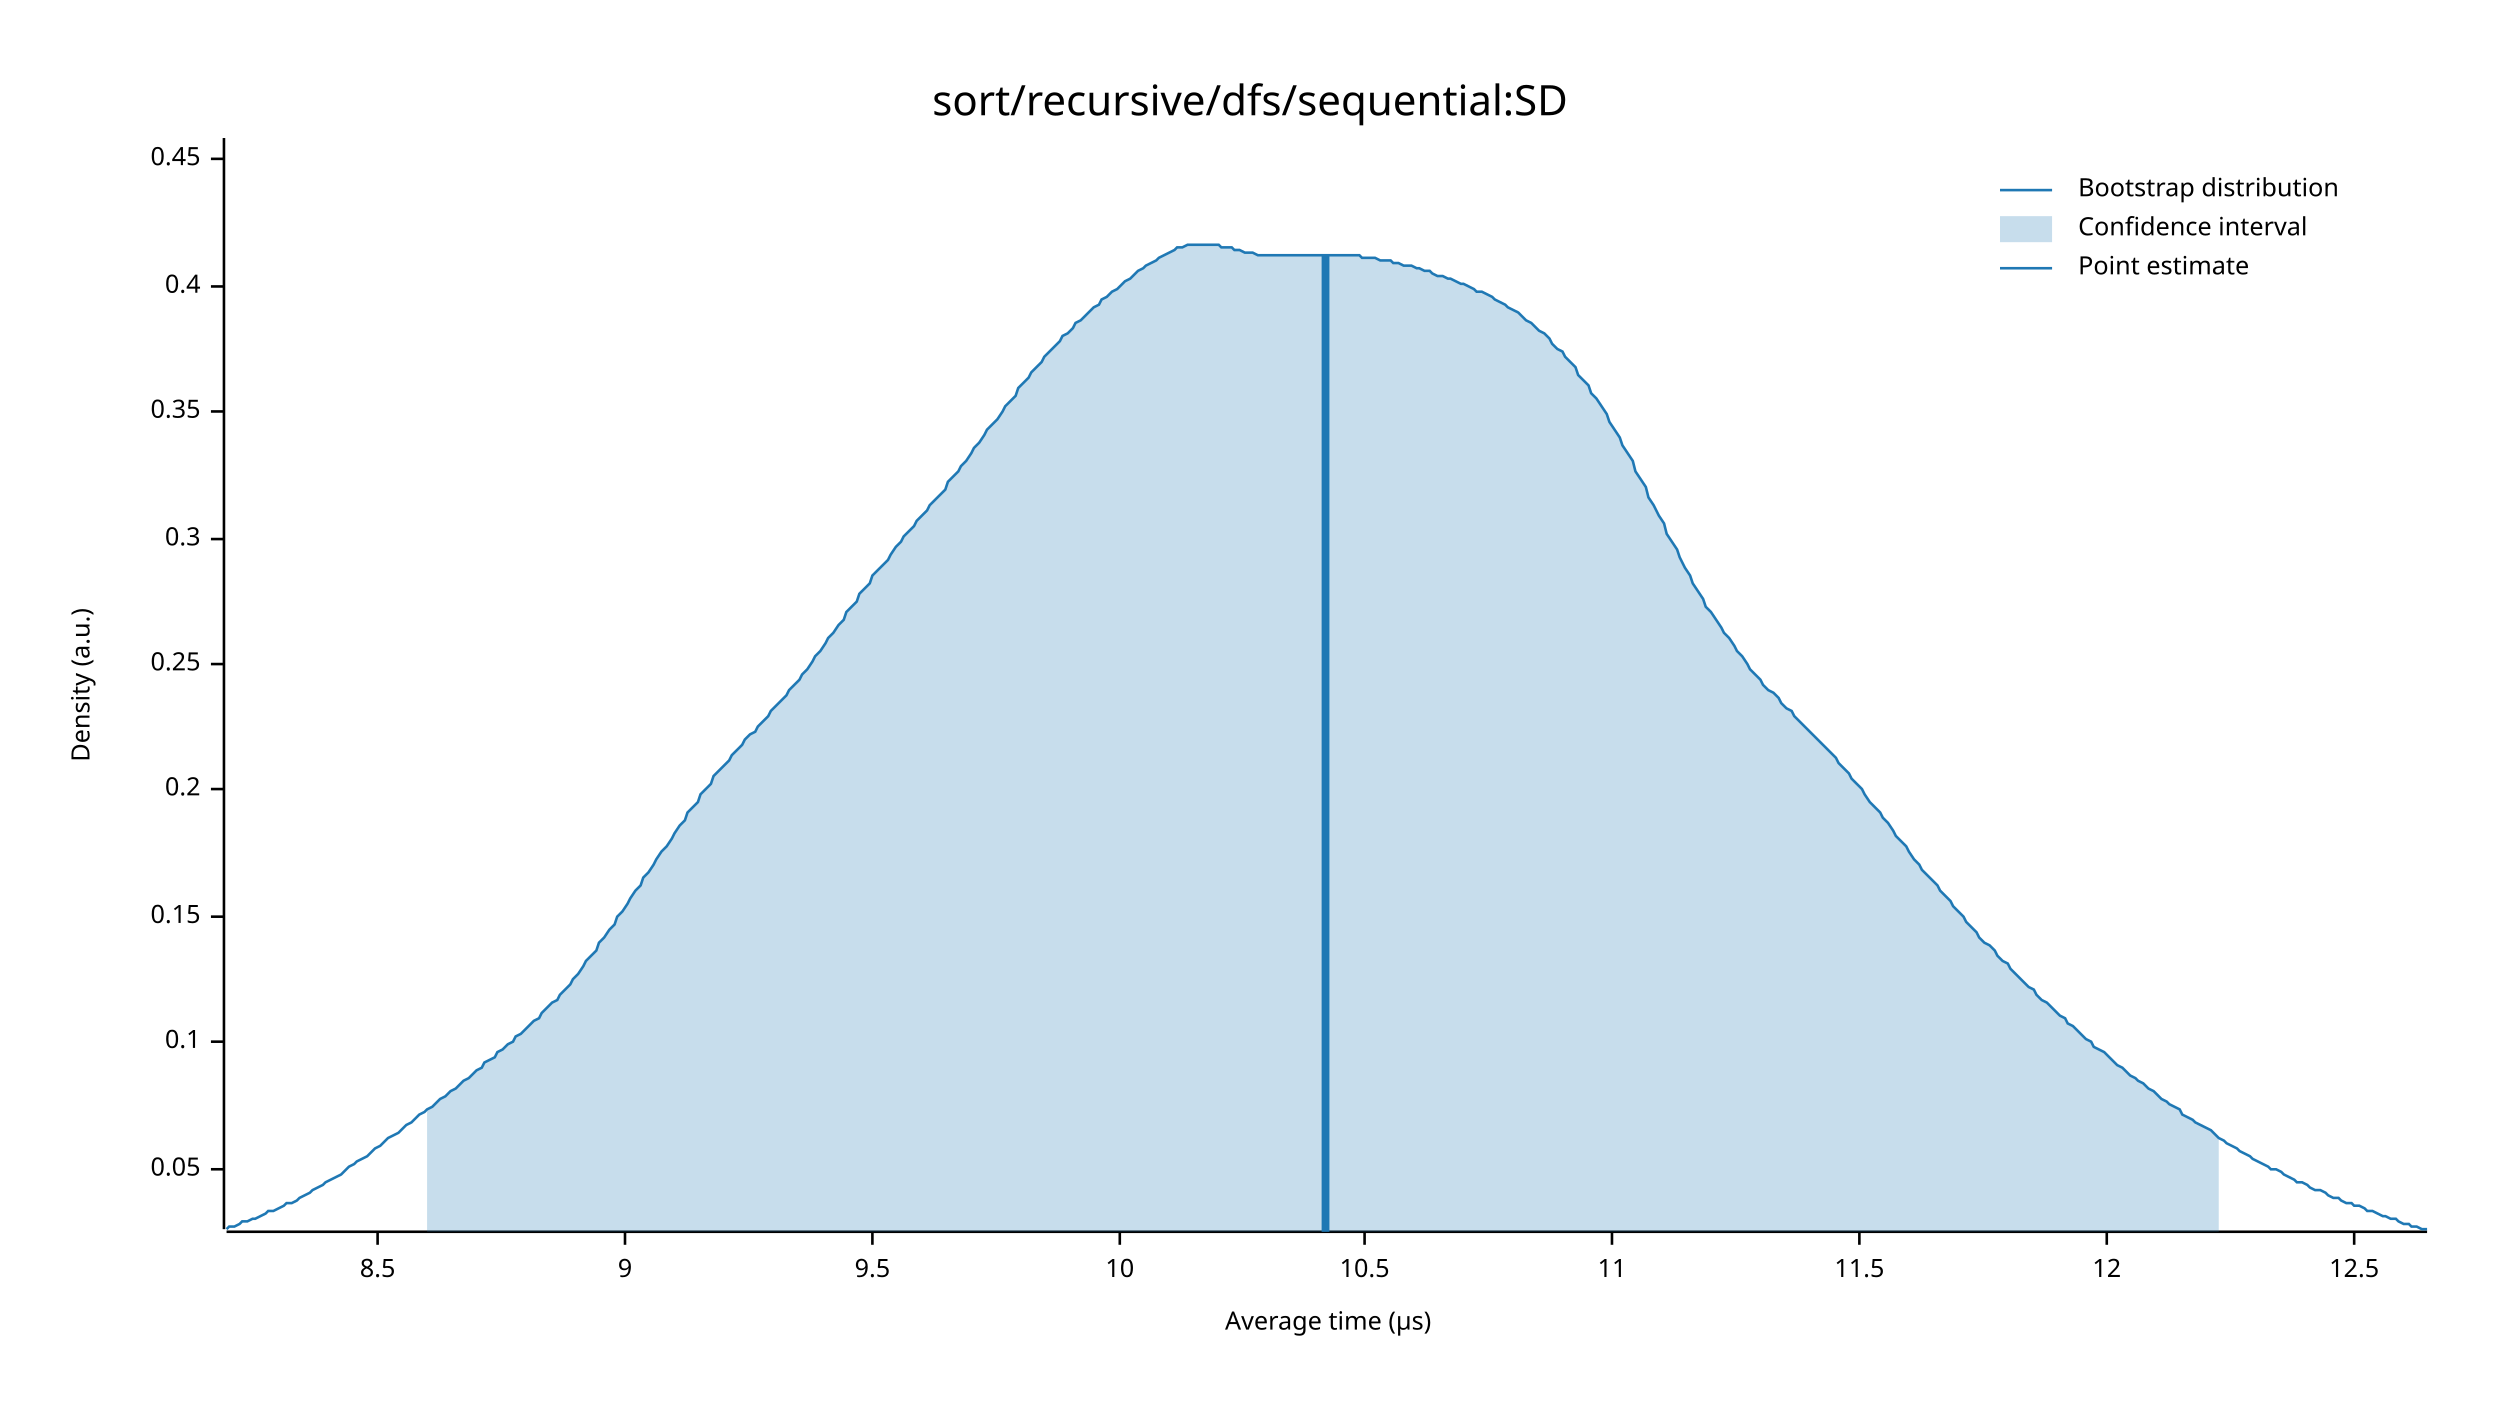
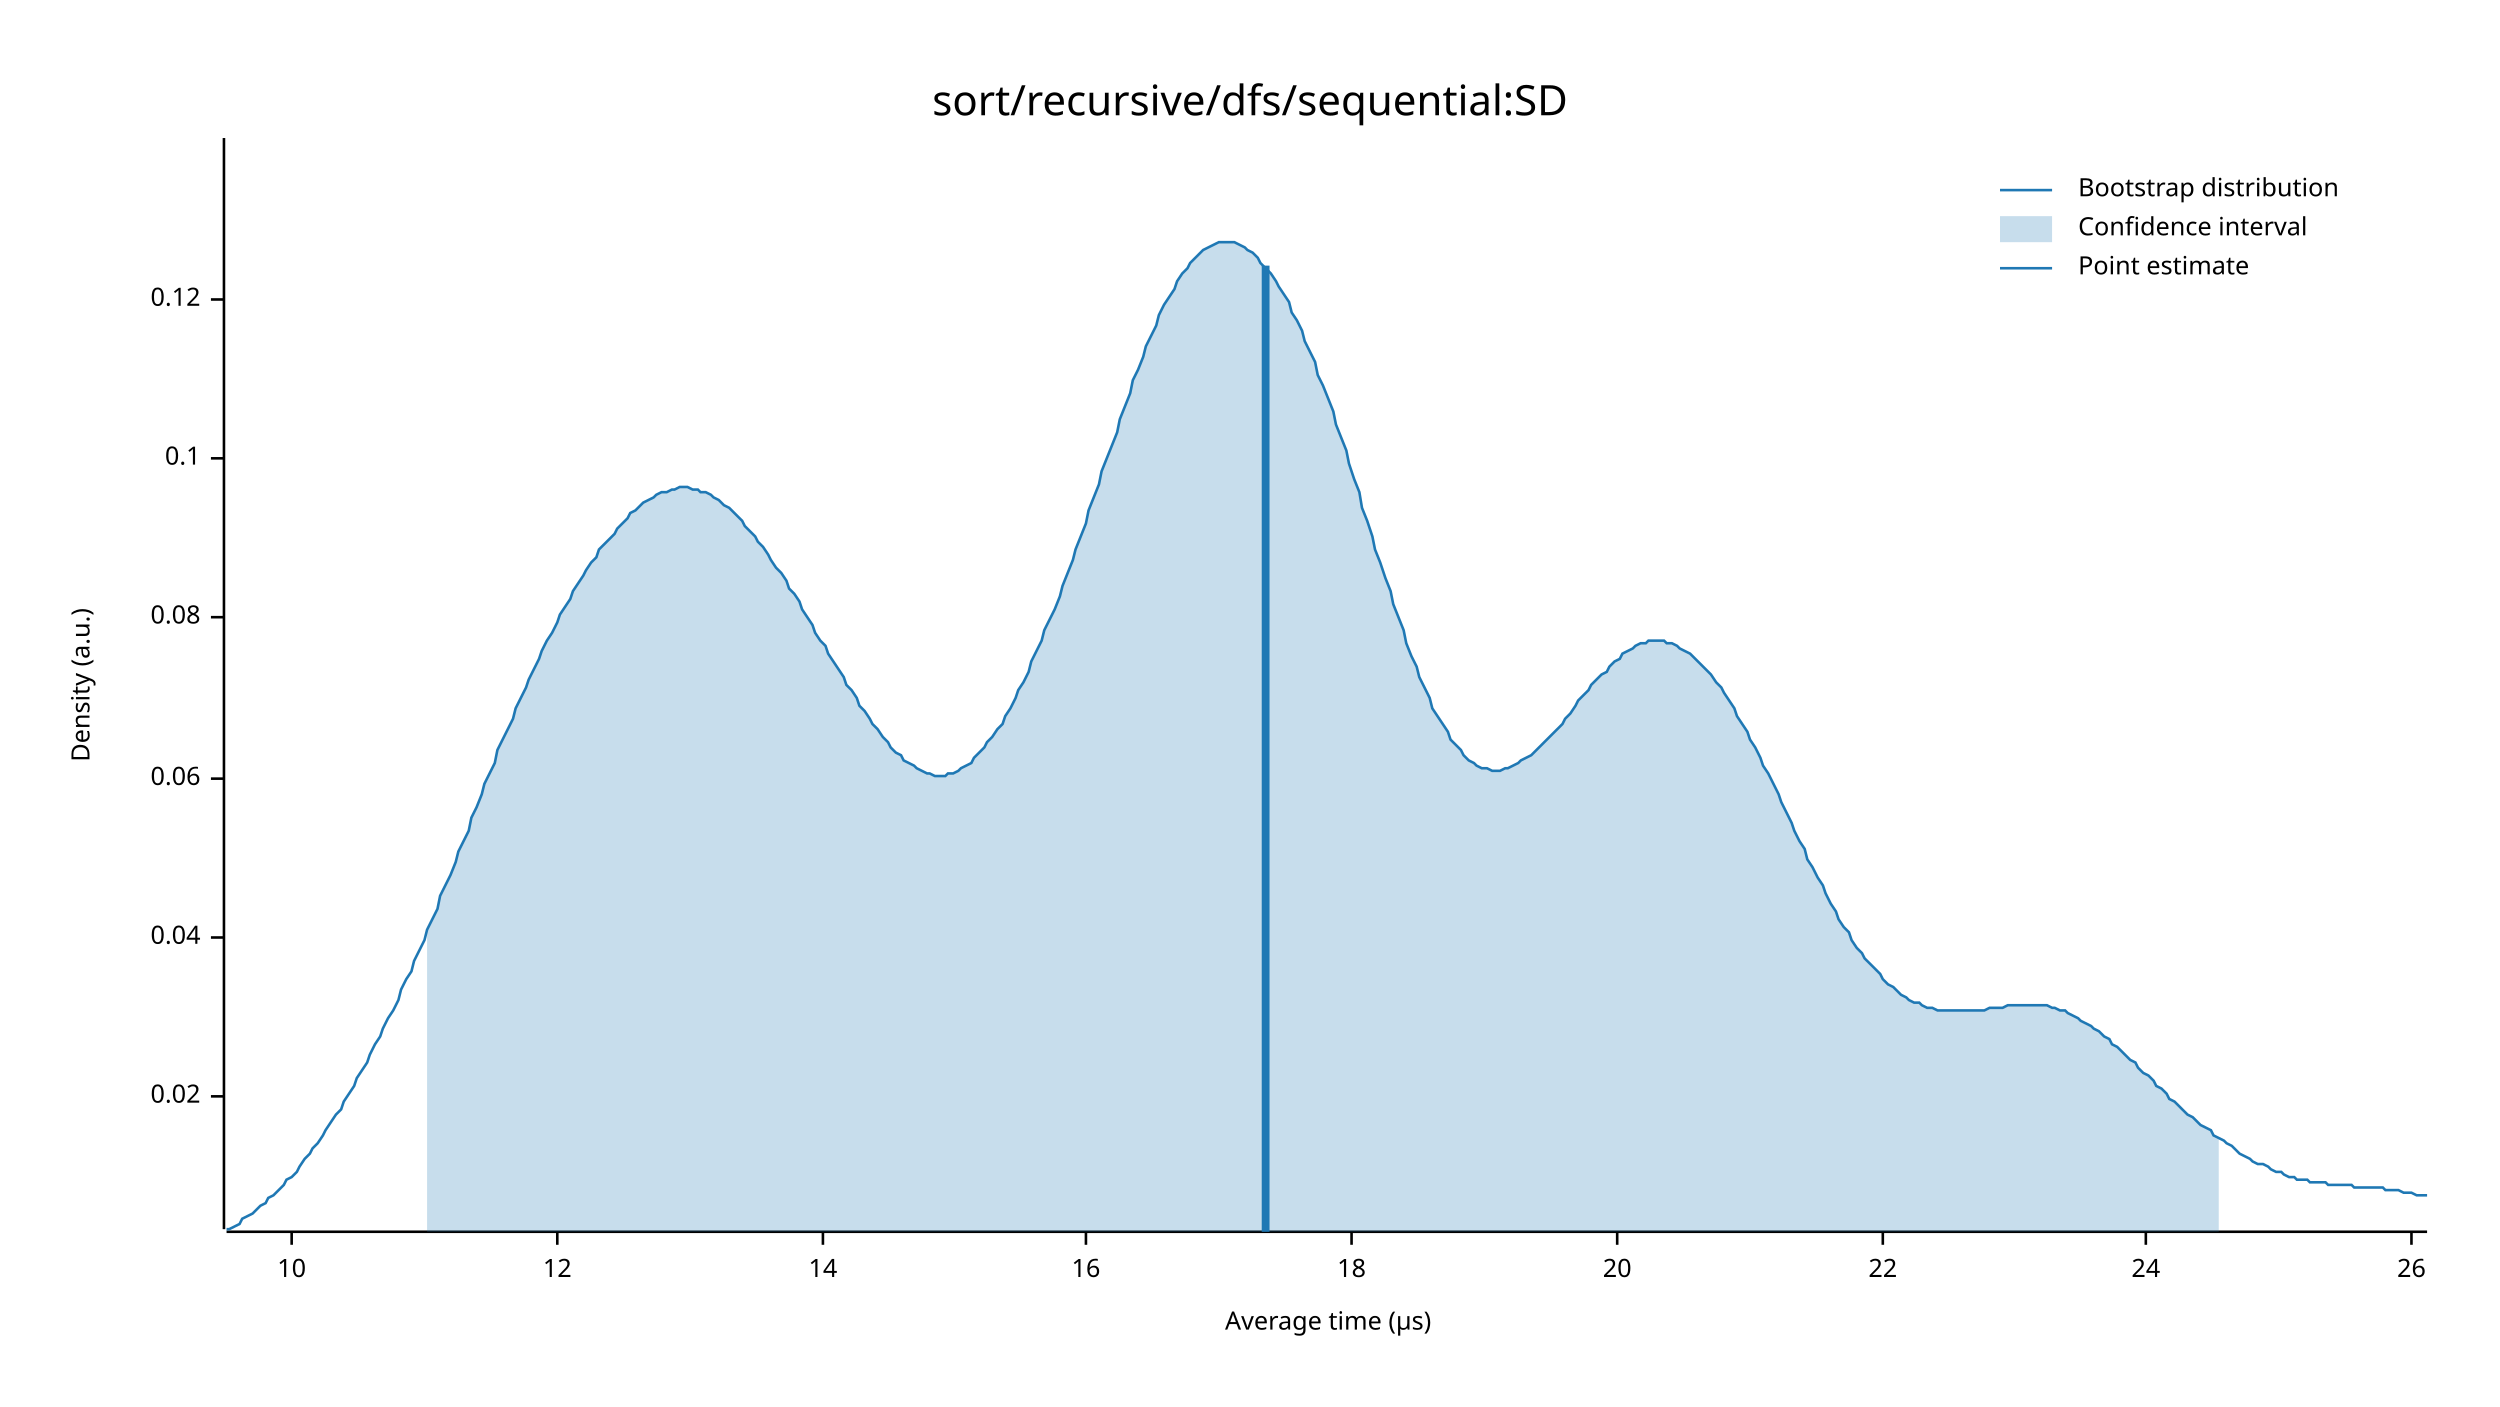
<svg xmlns="http://www.w3.org/2000/svg" width="960" height="540" viewBox="0 0 960 540">
  <text x="480" y="32" dy="0.76em" text-anchor="middle" font-family="sans-serif" font-size="16.129" opacity="1" fill="#000000">
sort/recursive/dfs/sequential:SD
</text>
  <text x="27" y="263" dy="0.76em" text-anchor="middle" font-family="sans-serif" font-size="9.677" opacity="1" fill="#000000" transform="rotate(270, 27, 263)">
Density (a.u.)
</text>
  <text x="510" y="513" dy="-0.5ex" text-anchor="middle" font-family="sans-serif" font-size="9.677" opacity="1" fill="#000000">
Average time (µs)
</text>
  <polyline fill="none" opacity="1" stroke="#000000" stroke-width="1" points="86,53 86,472 " />
-   <text x="77" y="449" dy="0.5ex" text-anchor="end" font-family="sans-serif" font-size="9.677" opacity="1" fill="#000000">
- 0.05
+   <text x="77" y="421" dy="0.5ex" text-anchor="end" font-family="sans-serif" font-size="9.677" opacity="1" fill="#000000">
+ 0.02
</text>
-   <polyline fill="none" opacity="1" stroke="#000000" stroke-width="1" points="81,449 86,449 " />
-   <text x="77" y="400" dy="0.5ex" text-anchor="end" font-family="sans-serif" font-size="9.677" opacity="1" fill="#000000">
+   <polyline fill="none" opacity="1" stroke="#000000" stroke-width="1" points="81,421 86,421 " />
+   <text x="77" y="360" dy="0.5ex" text-anchor="end" font-family="sans-serif" font-size="9.677" opacity="1" fill="#000000">
+ 0.04
+ </text>
+   <polyline fill="none" opacity="1" stroke="#000000" stroke-width="1" points="81,360 86,360 " />
+   <text x="77" y="299" dy="0.5ex" text-anchor="end" font-family="sans-serif" font-size="9.677" opacity="1" fill="#000000">
+ 0.06
+ </text>
+   <polyline fill="none" opacity="1" stroke="#000000" stroke-width="1" points="81,299 86,299 " />
+   <text x="77" y="237" dy="0.5ex" text-anchor="end" font-family="sans-serif" font-size="9.677" opacity="1" fill="#000000">
+ 0.08
+ </text>
+   <polyline fill="none" opacity="1" stroke="#000000" stroke-width="1" points="81,237 86,237 " />
+   <text x="77" y="176" dy="0.5ex" text-anchor="end" font-family="sans-serif" font-size="9.677" opacity="1" fill="#000000">
0.1
</text>
-   <polyline fill="none" opacity="1" stroke="#000000" stroke-width="1" points="81,400 86,400 " />
-   <text x="77" y="352" dy="0.5ex" text-anchor="end" font-family="sans-serif" font-size="9.677" opacity="1" fill="#000000">
- 0.15
+   <polyline fill="none" opacity="1" stroke="#000000" stroke-width="1" points="81,176 86,176 " />
+   <text x="77" y="115" dy="0.5ex" text-anchor="end" font-family="sans-serif" font-size="9.677" opacity="1" fill="#000000">
+ 0.12
</text>
-   <polyline fill="none" opacity="1" stroke="#000000" stroke-width="1" points="81,352 86,352 " />
-   <text x="77" y="303" dy="0.5ex" text-anchor="end" font-family="sans-serif" font-size="9.677" opacity="1" fill="#000000">
- 0.2
- </text>
-   <polyline fill="none" opacity="1" stroke="#000000" stroke-width="1" points="81,303 86,303 " />
-   <text x="77" y="255" dy="0.5ex" text-anchor="end" font-family="sans-serif" font-size="9.677" opacity="1" fill="#000000">
- 0.25
- </text>
-   <polyline fill="none" opacity="1" stroke="#000000" stroke-width="1" points="81,255 86,255 " />
-   <text x="77" y="207" dy="0.5ex" text-anchor="end" font-family="sans-serif" font-size="9.677" opacity="1" fill="#000000">
- 0.3
- </text>
-   <polyline fill="none" opacity="1" stroke="#000000" stroke-width="1" points="81,207 86,207 " />
-   <text x="77" y="158" dy="0.5ex" text-anchor="end" font-family="sans-serif" font-size="9.677" opacity="1" fill="#000000">
- 0.35
- </text>
-   <polyline fill="none" opacity="1" stroke="#000000" stroke-width="1" points="81,158 86,158 " />
-   <text x="77" y="110" dy="0.5ex" text-anchor="end" font-family="sans-serif" font-size="9.677" opacity="1" fill="#000000">
- 0.4
- </text>
-   <polyline fill="none" opacity="1" stroke="#000000" stroke-width="1" points="81,110 86,110 " />
-   <text x="77" y="61" dy="0.5ex" text-anchor="end" font-family="sans-serif" font-size="9.677" opacity="1" fill="#000000">
- 0.45
- </text>
-   <polyline fill="none" opacity="1" stroke="#000000" stroke-width="1" points="81,61 86,61 " />
+   <polyline fill="none" opacity="1" stroke="#000000" stroke-width="1" points="81,115 86,115 " />
  <polyline fill="none" opacity="1" stroke="#000000" stroke-width="1" points="87,473 932,473 " />
-   <text x="145" y="483" dy="0.76em" text-anchor="middle" font-family="sans-serif" font-size="9.677" opacity="1" fill="#000000">
- 8.5
- </text>
-   <polyline fill="none" opacity="1" stroke="#000000" stroke-width="1" points="145,473 145,478 " />
-   <text x="240" y="483" dy="0.76em" text-anchor="middle" font-family="sans-serif" font-size="9.677" opacity="1" fill="#000000">
- 9
- </text>
-   <polyline fill="none" opacity="1" stroke="#000000" stroke-width="1" points="240,473 240,478 " />
-   <text x="335" y="483" dy="0.76em" text-anchor="middle" font-family="sans-serif" font-size="9.677" opacity="1" fill="#000000">
- 9.5
- </text>
-   <polyline fill="none" opacity="1" stroke="#000000" stroke-width="1" points="335,473 335,478 " />
-   <text x="430" y="483" dy="0.76em" text-anchor="middle" font-family="sans-serif" font-size="9.677" opacity="1" fill="#000000">
+   <text x="112" y="483" dy="0.76em" text-anchor="middle" font-family="sans-serif" font-size="9.677" opacity="1" fill="#000000">
10
</text>
-   <polyline fill="none" opacity="1" stroke="#000000" stroke-width="1" points="430,473 430,478 " />
-   <text x="524" y="483" dy="0.76em" text-anchor="middle" font-family="sans-serif" font-size="9.677" opacity="1" fill="#000000">
- 10.5
- </text>
-   <polyline fill="none" opacity="1" stroke="#000000" stroke-width="1" points="524,473 524,478 " />
-   <text x="619" y="483" dy="0.76em" text-anchor="middle" font-family="sans-serif" font-size="9.677" opacity="1" fill="#000000">
- 11
- </text>
-   <polyline fill="none" opacity="1" stroke="#000000" stroke-width="1" points="619,473 619,478 " />
-   <text x="714" y="483" dy="0.76em" text-anchor="middle" font-family="sans-serif" font-size="9.677" opacity="1" fill="#000000">
- 11.5
- </text>
-   <polyline fill="none" opacity="1" stroke="#000000" stroke-width="1" points="714,473 714,478 " />
-   <text x="809" y="483" dy="0.76em" text-anchor="middle" font-family="sans-serif" font-size="9.677" opacity="1" fill="#000000">
+   <polyline fill="none" opacity="1" stroke="#000000" stroke-width="1" points="112,473 112,478 " />
+   <text x="214" y="483" dy="0.76em" text-anchor="middle" font-family="sans-serif" font-size="9.677" opacity="1" fill="#000000">
12
</text>
-   <polyline fill="none" opacity="1" stroke="#000000" stroke-width="1" points="809,473 809,478 " />
-   <text x="904" y="483" dy="0.76em" text-anchor="middle" font-family="sans-serif" font-size="9.677" opacity="1" fill="#000000">
- 12.5
+   <polyline fill="none" opacity="1" stroke="#000000" stroke-width="1" points="214,473 214,478 " />
+   <text x="316" y="483" dy="0.76em" text-anchor="middle" font-family="sans-serif" font-size="9.677" opacity="1" fill="#000000">
+ 14
</text>
-   <polyline fill="none" opacity="1" stroke="#000000" stroke-width="1" points="904,473 904,478 " />
-   <polyline fill="none" opacity="1" stroke="#1F78B4" stroke-width="1" points="87,472 88,471 90,471 92,470 93,469 95,469 97,468 98,468 100,467 102,466 103,465 105,465 107,464 109,463 110,462 112,462 114,461 115,460 117,459 119,458 120,457 122,456 124,455 125,454 127,453 129,452 131,451 132,450 134,448 136,447 137,446 139,445 141,444 142,443 144,441 146,440 147,439 149,437 151,436 153,435 154,434 156,432 158,431 159,430 161,428 163,427 164,426 166,425 168,423 169,422 171,421 173,419 175,418 176,417 178,415 180,414 181,413 183,411 185,410 186,408 188,407 190,406 191,404 193,403 195,401 197,400 198,398 200,397 202,395 203,394 205,392 207,391 208,389 210,387 212,385 214,384 215,382 217,380 219,378 220,376 222,374 224,371 225,369 227,367 229,365 230,362 232,360 234,357 236,355 237,352 239,350 241,347 242,345 244,342 246,340 247,337 249,335 251,332 252,330 254,327 256,325 258,322 259,320 261,317 263,315 264,312 266,310 268,308 269,305 271,303 273,301 274,298 276,296 278,294 280,292 281,290 283,288 285,286 286,284 288,282 290,281 291,279 293,277 295,275 296,273 298,271 300,269 302,267 303,265 305,263 307,261 308,259 310,257 312,254 313,252 315,250 317,247 318,245 320,243 322,240 324,238 325,235 327,233 329,231 330,228 332,226 334,224 335,221 337,219 339,217 341,215 342,213 344,210 346,208 347,206 349,204 351,202 352,200 354,198 356,196 357,194 359,192 361,190 363,188 364,185 366,183 368,181 369,179 371,177 373,174 374,172 376,170 378,167 379,165 381,163 383,161 385,158 386,156 388,154 390,152 391,149 393,147 395,145 396,143 398,141 400,139 401,137 403,135 405,133 407,131 408,129 410,128 412,126 413,124 415,123 417,121 418,120 420,118 422,117 423,115 425,114 427,112 429,111 430,110 432,108 434,107 435,106 437,104 439,103 440,102 442,101 444,100 445,99 447,98 449,97 451,96 452,95 454,95 456,94 457,94 459,94 461,94 462,94 464,94 466,94 468,94 469,95 471,95 473,95 474,96 476,96 478,97 479,97 481,97 483,98 484,98 486,98 488,98 490,98 491,98 493,98 495,98 496,98 498,98 500,98 501,98 503,98 505,98 506,98 508,98 510,98 512,98 513,98 515,98 517,98 518,98 520,98 522,98 523,99 525,99 527,99 528,99 530,100 532,100 534,100 535,101 537,101 539,102 540,102 542,102 544,103 545,103 547,104 549,104 550,105 552,106 554,106 556,107 557,107 559,108 561,109 562,109 564,110 566,111 567,112 569,112 571,113 573,114 574,115 576,116 578,117 579,118 581,119 583,120 584,121 586,123 588,124 589,125 591,127 593,128 595,130 596,132 598,134 600,135 601,137 603,139 605,141 606,144 608,146 610,148 611,151 613,153 615,156 617,159 618,162 620,165 622,168 623,171 625,174 627,177 628,181 630,184 632,187 633,191 635,194 637,198 639,201 640,205 642,208 644,211 645,214 647,218 649,221 650,224 652,227 654,230 655,233 657,235 659,238 661,241 662,243 664,245 666,248 667,250 669,252 671,255 672,257 674,259 676,261 677,263 679,265 681,266 683,268 684,270 686,272 688,273 689,275 691,277 693,279 694,280 696,282 698,284 700,286 701,287 703,289 705,291 706,293 708,295 710,297 711,299 713,301 715,303 716,305 718,308 720,310 722,312 723,314 725,316 727,319 728,321 730,323 732,325 733,327 735,330 737,332 738,334 740,336 742,338 744,340 745,342 747,344 749,346 750,348 752,350 754,352 755,354 757,356 759,358 760,360 762,362 764,363 766,365 767,367 769,369 771,370 772,372 774,374 776,376 777,377 779,379 781,380 782,382 784,384 786,385 788,387 789,388 791,390 793,391 794,393 796,394 798,396 799,397 801,399 803,400 804,402 806,403 808,404 810,406 811,407 813,409 815,410 816,411 818,413 820,414 821,415 823,416 825,418 827,419 828,420 830,422 832,423 833,424 835,425 837,426 838,428 840,429 842,430 843,431 845,432 847,433 849,434 850,435 852,437 854,438 855,439 857,440 859,441 860,442 862,443 864,444 865,445 867,446 869,447 871,448 872,449 874,449 876,450 877,451 879,452 881,453 882,454 884,454 886,455 887,456 889,457 891,457 893,458 894,459 896,460 898,460 899,461 901,462 903,462 904,463 906,463 908,464 909,465 911,465 913,466 915,467 916,467 918,468 920,468 921,469 923,470 925,470 926,471 928,471 930,472 932,472 " />
-   <polygon opacity="0.25" fill="#1F78B4" points="164,426 166,425 168,423 169,422 171,421 173,419 175,418 176,417 178,415 180,414 181,413 183,411 185,410 186,408 188,407 190,406 191,404 193,403 195,401 197,400 198,398 200,397 202,395 203,394 205,392 207,391 208,389 210,387 212,385 214,384 215,382 217,380 219,378 220,376 222,374 224,371 225,369 227,367 229,365 230,362 232,360 234,357 236,355 237,352 239,350 241,347 242,345 244,342 246,340 247,337 249,335 251,332 252,330 254,327 256,325 258,322 259,320 261,317 263,315 264,312 266,310 268,308 269,305 271,303 273,301 274,298 276,296 278,294 280,292 281,290 283,288 285,286 286,284 288,282 290,281 291,279 293,277 295,275 296,273 298,271 300,269 302,267 303,265 305,263 307,261 308,259 310,257 312,254 313,252 315,250 317,247 318,245 320,243 322,240 324,238 325,235 327,233 329,231 330,228 332,226 334,224 335,221 337,219 339,217 341,215 342,213 344,210 346,208 347,206 349,204 351,202 352,200 354,198 356,196 357,194 359,192 361,190 363,188 364,185 366,183 368,181 369,179 371,177 373,174 374,172 376,170 378,167 379,165 381,163 383,161 385,158 386,156 388,154 390,152 391,149 393,147 395,145 396,143 398,141 400,139 401,137 403,135 405,133 407,131 408,129 410,128 412,126 413,124 415,123 417,121 418,120 420,118 422,117 423,115 425,114 427,112 429,111 430,110 432,108 434,107 435,106 437,104 439,103 440,102 442,101 444,100 445,99 447,98 449,97 451,96 452,95 454,95 456,94 457,94 459,94 461,94 462,94 464,94 466,94 468,94 469,95 471,95 473,95 474,96 476,96 478,97 479,97 481,97 483,98 484,98 486,98 488,98 490,98 491,98 493,98 495,98 496,98 498,98 500,98 501,98 503,98 505,98 506,98 508,98 510,98 512,98 513,98 515,98 517,98 518,98 520,98 522,98 523,99 525,99 527,99 528,99 530,100 532,100 534,100 535,101 537,101 539,102 540,102 542,102 544,103 545,103 547,104 549,104 550,105 552,106 554,106 556,107 557,107 559,108 561,109 562,109 564,110 566,111 567,112 569,112 571,113 573,114 574,115 576,116 578,117 579,118 581,119 583,120 584,121 586,123 588,124 589,125 591,127 593,128 595,130 596,132 598,134 600,135 601,137 603,139 605,141 606,144 608,146 610,148 611,151 613,153 615,156 617,159 618,162 620,165 622,168 623,171 625,174 627,177 628,181 630,184 632,187 633,191 635,194 637,198 639,201 640,205 642,208 644,211 645,214 647,218 649,221 650,224 652,227 654,230 655,233 657,235 659,238 661,241 662,243 664,245 666,248 667,250 669,252 671,255 672,257 674,259 676,261 677,263 679,265 681,266 683,268 684,270 686,272 688,273 689,275 691,277 693,279 694,280 696,282 698,284 700,286 701,287 703,289 705,291 706,293 708,295 710,297 711,299 713,301 715,303 716,305 718,308 720,310 722,312 723,314 725,316 727,319 728,321 730,323 732,325 733,327 735,330 737,332 738,334 740,336 742,338 744,340 745,342 747,344 749,346 750,348 752,350 754,352 755,354 757,356 759,358 760,360 762,362 764,363 766,365 767,367 769,369 771,370 772,372 774,374 776,376 777,377 779,379 781,380 782,382 784,384 786,385 788,387 789,388 791,390 793,391 794,393 796,394 798,396 799,397 801,399 803,400 804,402 806,403 808,404 810,406 811,407 813,409 815,410 816,411 818,413 820,414 821,415 823,416 825,418 827,419 828,420 830,422 832,423 833,424 835,425 837,426 838,428 840,429 842,430 843,431 845,432 847,433 849,434 850,435 852,437 852,473 164,473 " />
-   <polyline fill="none" opacity="1" stroke="#1F78B4" stroke-width="3" points="509,473 509,98 " />
+   <polyline fill="none" opacity="1" stroke="#000000" stroke-width="1" points="316,473 316,478 " />
+   <text x="417" y="483" dy="0.76em" text-anchor="middle" font-family="sans-serif" font-size="9.677" opacity="1" fill="#000000">
+ 16
+ </text>
+   <polyline fill="none" opacity="1" stroke="#000000" stroke-width="1" points="417,473 417,478 " />
+   <text x="519" y="483" dy="0.76em" text-anchor="middle" font-family="sans-serif" font-size="9.677" opacity="1" fill="#000000">
+ 18
+ </text>
+   <polyline fill="none" opacity="1" stroke="#000000" stroke-width="1" points="519,473 519,478 " />
+   <text x="621" y="483" dy="0.76em" text-anchor="middle" font-family="sans-serif" font-size="9.677" opacity="1" fill="#000000">
+ 20
+ </text>
+   <polyline fill="none" opacity="1" stroke="#000000" stroke-width="1" points="621,473 621,478 " />
+   <text x="723" y="483" dy="0.76em" text-anchor="middle" font-family="sans-serif" font-size="9.677" opacity="1" fill="#000000">
+ 22
+ </text>
+   <polyline fill="none" opacity="1" stroke="#000000" stroke-width="1" points="723,473 723,478 " />
+   <text x="824" y="483" dy="0.76em" text-anchor="middle" font-family="sans-serif" font-size="9.677" opacity="1" fill="#000000">
+ 24
+ </text>
+   <polyline fill="none" opacity="1" stroke="#000000" stroke-width="1" points="824,473 824,478 " />
+   <text x="926" y="483" dy="0.76em" text-anchor="middle" font-family="sans-serif" font-size="9.677" opacity="1" fill="#000000">
+ 26
+ </text>
+   <polyline fill="none" opacity="1" stroke="#000000" stroke-width="1" points="926,473 926,478 " />
+   <polyline fill="none" opacity="1" stroke="#1F78B4" stroke-width="1" points="87,472 88,472 90,471 92,470 93,468 95,467 97,466 98,465 100,463 102,462 103,460 105,459 107,457 109,455 110,453 112,452 114,450 115,448 117,445 119,443 120,441 122,439 124,436 125,434 127,431 129,428 131,426 132,423 134,420 136,417 137,414 139,411 141,408 142,405 144,401 146,398 147,395 149,391 151,388 153,384 154,380 156,376 158,373 159,369 161,365 163,361 164,357 166,353 168,349 169,344 171,340 173,336 175,331 176,327 178,323 180,319 181,314 183,310 185,305 186,301 188,297 190,293 191,288 193,284 195,280 197,276 198,272 200,268 202,264 203,261 205,257 207,253 208,250 210,246 212,243 214,239 215,236 217,233 219,230 220,227 222,224 224,221 225,219 227,216 229,214 230,211 232,209 234,207 236,205 237,203 239,201 241,199 242,197 244,196 246,194 247,193 249,192 251,191 252,190 254,189 256,189 258,188 259,188 261,187 263,187 264,187 266,188 268,188 269,189 271,189 273,190 274,191 276,192 278,194 280,195 281,196 283,198 285,200 286,202 288,204 290,206 291,208 293,210 295,213 296,215 298,218 300,220 302,223 303,226 305,228 307,231 308,234 310,237 312,240 313,243 315,246 317,248 318,251 320,254 322,257 324,260 325,263 327,265 329,268 330,271 332,273 334,276 335,278 337,280 339,283 341,285 342,287 344,289 346,290 347,292 349,293 351,294 352,295 354,296 356,297 357,297 359,298 361,298 363,298 364,297 366,297 368,296 369,295 371,294 373,293 374,291 376,289 378,287 379,285 381,283 383,280 385,278 386,275 388,272 390,268 391,265 393,262 395,258 396,254 398,250 400,246 401,242 403,238 405,234 407,229 408,225 410,220 412,215 413,211 415,206 417,201 418,196 420,191 422,186 423,181 425,176 427,171 429,166 430,161 432,156 434,151 435,146 437,142 439,137 440,133 442,129 444,125 445,121 447,117 449,114 451,111 452,108 454,105 456,103 457,101 459,99 461,97 462,96 464,95 466,94 468,93 469,93 471,93 473,93 474,93 476,94 478,95 479,96 481,97 483,99 484,101 486,103 488,105 490,108 491,110 493,113 495,116 496,120 498,123 500,127 501,131 503,135 505,139 506,144 508,148 510,153 512,158 513,163 515,168 517,173 518,178 520,184 522,189 523,195 525,200 527,206 528,211 530,216 532,222 534,227 535,232 537,237 539,242 540,247 542,252 544,256 545,260 547,264 549,268 550,272 552,275 554,278 556,281 557,284 559,286 561,288 562,290 564,292 566,293 567,294 569,295 571,295 573,296 574,296 576,296 578,295 579,295 581,294 583,293 584,292 586,291 588,290 589,289 591,287 593,285 595,283 596,282 598,280 600,278 601,276 603,274 605,271 606,269 608,267 610,265 611,263 613,261 615,259 617,258 618,256 620,254 622,253 623,251 625,250 627,249 628,248 630,247 632,247 633,246 635,246 637,246 639,246 640,247 642,247 644,248 645,249 647,250 649,251 650,252 652,254 654,256 655,257 657,259 659,262 661,264 662,266 664,269 666,272 667,275 669,278 671,281 672,284 674,287 676,291 677,294 679,297 681,301 683,305 684,308 686,312 688,316 689,319 691,323 693,326 694,330 696,333 698,337 700,340 701,343 703,347 705,350 706,353 708,356 710,358 711,361 713,364 715,366 716,368 718,370 720,372 722,374 723,376 725,378 727,379 728,380 730,382 732,383 733,384 735,385 737,385 738,386 740,387 742,387 744,388 745,388 747,388 749,388 750,388 752,388 754,388 755,388 757,388 759,388 760,388 762,388 764,387 766,387 767,387 769,387 771,386 772,386 774,386 776,386 777,386 779,386 781,386 782,386 784,386 786,386 788,387 789,387 791,388 793,388 794,389 796,390 798,391 799,392 801,393 803,394 804,395 806,396 808,398 810,399 811,401 813,402 815,404 816,405 818,407 820,408 821,410 823,412 825,413 827,415 828,417 830,418 832,420 833,422 835,423 837,425 838,426 840,428 842,429 843,430 845,432 847,433 849,434 850,436 852,437 854,438 855,439 857,440 859,442 860,443 862,444 864,445 865,446 867,447 869,447 871,448 872,449 874,450 876,450 877,451 879,452 881,452 882,453 884,453 886,453 887,454 889,454 891,454 893,454 894,455 896,455 898,455 899,455 901,455 903,455 904,456 906,456 908,456 909,456 911,456 913,456 915,456 916,457 918,457 920,457 921,457 923,458 925,458 926,458 928,459 930,459 932,459 " />
+   <polygon opacity="0.25" fill="#1F78B4" points="164,357 166,353 168,349 169,344 171,340 173,336 175,331 176,327 178,323 180,319 181,314 183,310 185,305 186,301 188,297 190,293 191,288 193,284 195,280 197,276 198,272 200,268 202,264 203,261 205,257 207,253 208,250 210,246 212,243 214,239 215,236 217,233 219,230 220,227 222,224 224,221 225,219 227,216 229,214 230,211 232,209 234,207 236,205 237,203 239,201 241,199 242,197 244,196 246,194 247,193 249,192 251,191 252,190 254,189 256,189 258,188 259,188 261,187 263,187 264,187 266,188 268,188 269,189 271,189 273,190 274,191 276,192 278,194 280,195 281,196 283,198 285,200 286,202 288,204 290,206 291,208 293,210 295,213 296,215 298,218 300,220 302,223 303,226 305,228 307,231 308,234 310,237 312,240 313,243 315,246 317,248 318,251 320,254 322,257 324,260 325,263 327,265 329,268 330,271 332,273 334,276 335,278 337,280 339,283 341,285 342,287 344,289 346,290 347,292 349,293 351,294 352,295 354,296 356,297 357,297 359,298 361,298 363,298 364,297 366,297 368,296 369,295 371,294 373,293 374,291 376,289 378,287 379,285 381,283 383,280 385,278 386,275 388,272 390,268 391,265 393,262 395,258 396,254 398,250 400,246 401,242 403,238 405,234 407,229 408,225 410,220 412,215 413,211 415,206 417,201 418,196 420,191 422,186 423,181 425,176 427,171 429,166 430,161 432,156 434,151 435,146 437,142 439,137 440,133 442,129 444,125 445,121 447,117 449,114 451,111 452,108 454,105 456,103 457,101 459,99 461,97 462,96 464,95 466,94 468,93 469,93 471,93 473,93 474,93 476,94 478,95 479,96 481,97 483,99 484,101 486,103 488,105 490,108 491,110 493,113 495,116 496,120 498,123 500,127 501,131 503,135 505,139 506,144 508,148 510,153 512,158 513,163 515,168 517,173 518,178 520,184 522,189 523,195 525,200 527,206 528,211 530,216 532,222 534,227 535,232 537,237 539,242 540,247 542,252 544,256 545,260 547,264 549,268 550,272 552,275 554,278 556,281 557,284 559,286 561,288 562,290 564,292 566,293 567,294 569,295 571,295 573,296 574,296 576,296 578,295 579,295 581,294 583,293 584,292 586,291 588,290 589,289 591,287 593,285 595,283 596,282 598,280 600,278 601,276 603,274 605,271 606,269 608,267 610,265 611,263 613,261 615,259 617,258 618,256 620,254 622,253 623,251 625,250 627,249 628,248 630,247 632,247 633,246 635,246 637,246 639,246 640,247 642,247 644,248 645,249 647,250 649,251 650,252 652,254 654,256 655,257 657,259 659,262 661,264 662,266 664,269 666,272 667,275 669,278 671,281 672,284 674,287 676,291 677,294 679,297 681,301 683,305 684,308 686,312 688,316 689,319 691,323 693,326 694,330 696,333 698,337 700,340 701,343 703,347 705,350 706,353 708,356 710,358 711,361 713,364 715,366 716,368 718,370 720,372 722,374 723,376 725,378 727,379 728,380 730,382 732,383 733,384 735,385 737,385 738,386 740,387 742,387 744,388 745,388 747,388 749,388 750,388 752,388 754,388 755,388 757,388 759,388 760,388 762,388 764,387 766,387 767,387 769,387 771,386 772,386 774,386 776,386 777,386 779,386 781,386 782,386 784,386 786,386 788,387 789,387 791,388 793,388 794,389 796,390 798,391 799,392 801,393 803,394 804,395 806,396 808,398 810,399 811,401 813,402 815,404 816,405 818,407 820,408 821,410 823,412 825,413 827,415 828,417 830,418 832,420 833,422 835,423 837,425 838,426 840,428 842,429 843,430 845,432 847,433 849,434 850,436 852,437 852,473 164,473 " />
+   <polyline fill="none" opacity="1" stroke="#1F78B4" stroke-width="3" points="486,473 486,102 " />
  <text x="798" y="68" dy="0.76em" text-anchor="start" font-family="sans-serif" font-size="9.677" opacity="1" fill="#000000">
Bootstrap distribution
</text>
  <text x="798" y="83" dy="0.76em" text-anchor="start" font-family="sans-serif" font-size="9.677" opacity="1" fill="#000000">
Confidence interval
</text>
  <text x="798" y="98" dy="0.76em" text-anchor="start" font-family="sans-serif" font-size="9.677" opacity="1" fill="#000000">
Point estimate
</text>
  <polyline fill="none" opacity="1" stroke="#1F78B4" stroke-width="1" points="768,73 788,73 " />
  <rect x="768" y="83" width="20" height="10" opacity="0.25" fill="#1F78B4" stroke="none" />
  <polyline fill="none" opacity="1" stroke="#1F78B4" stroke-width="1" points="768,103 788,103 " />
</svg>
